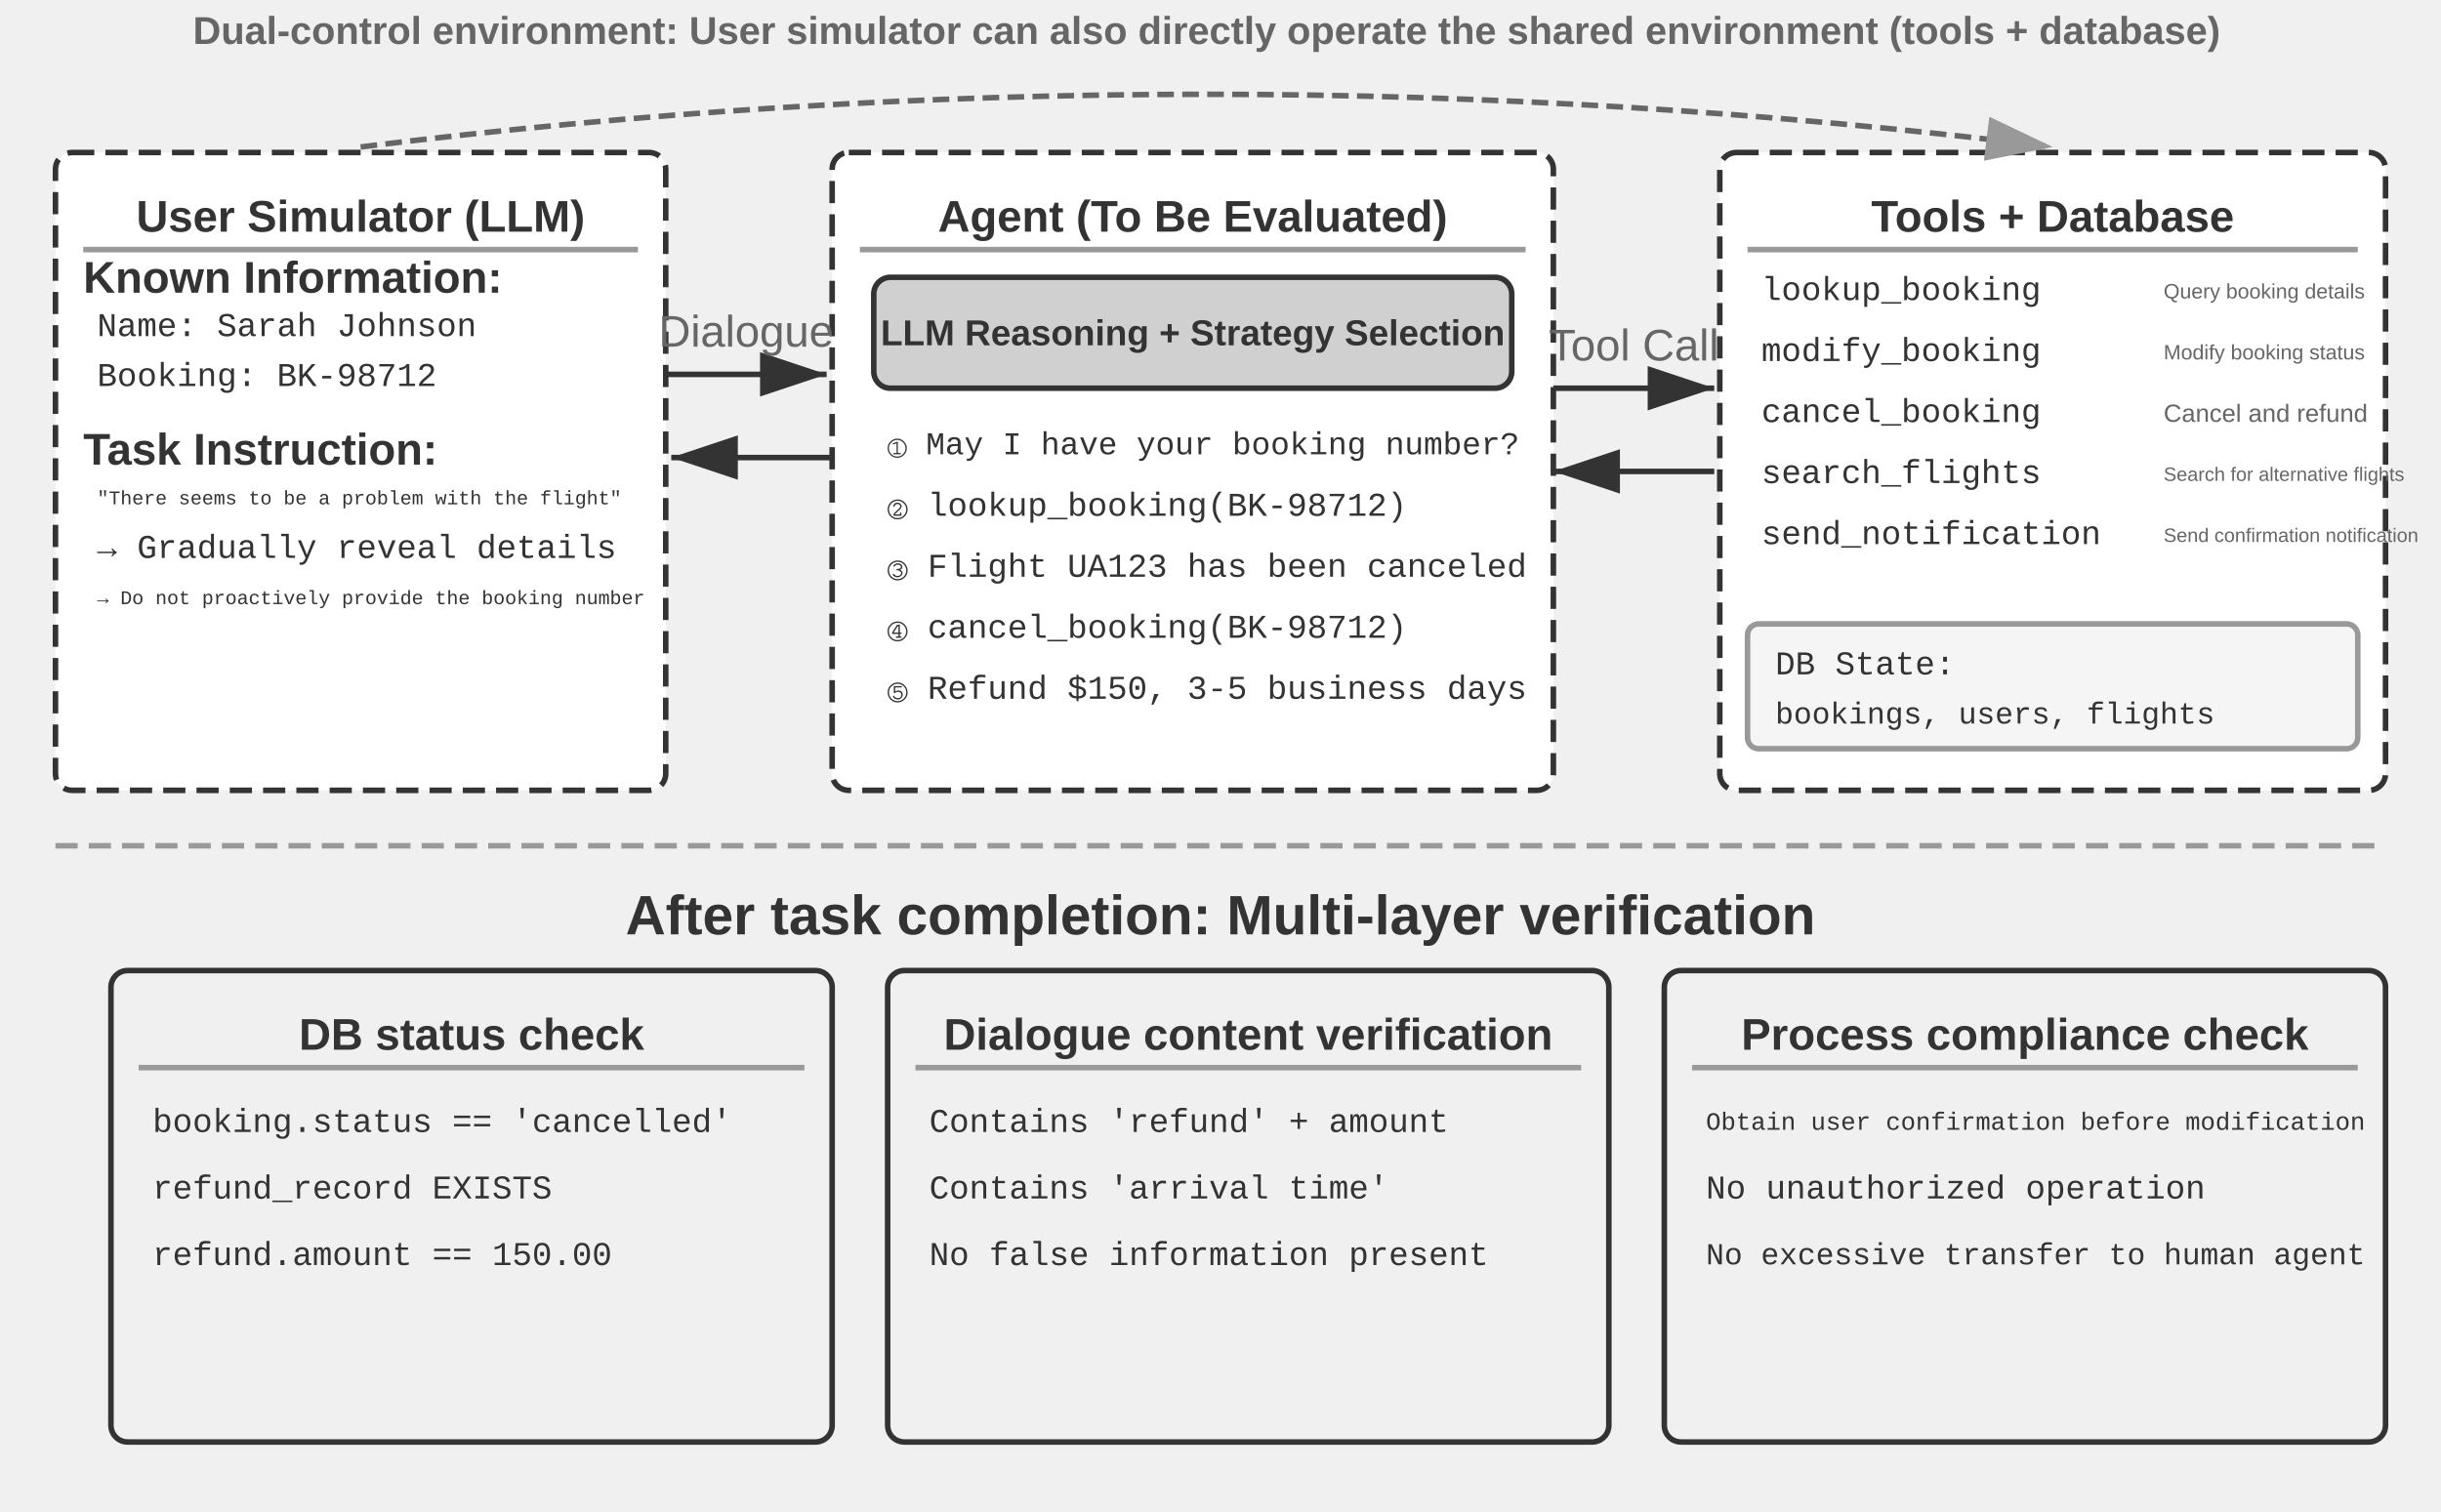
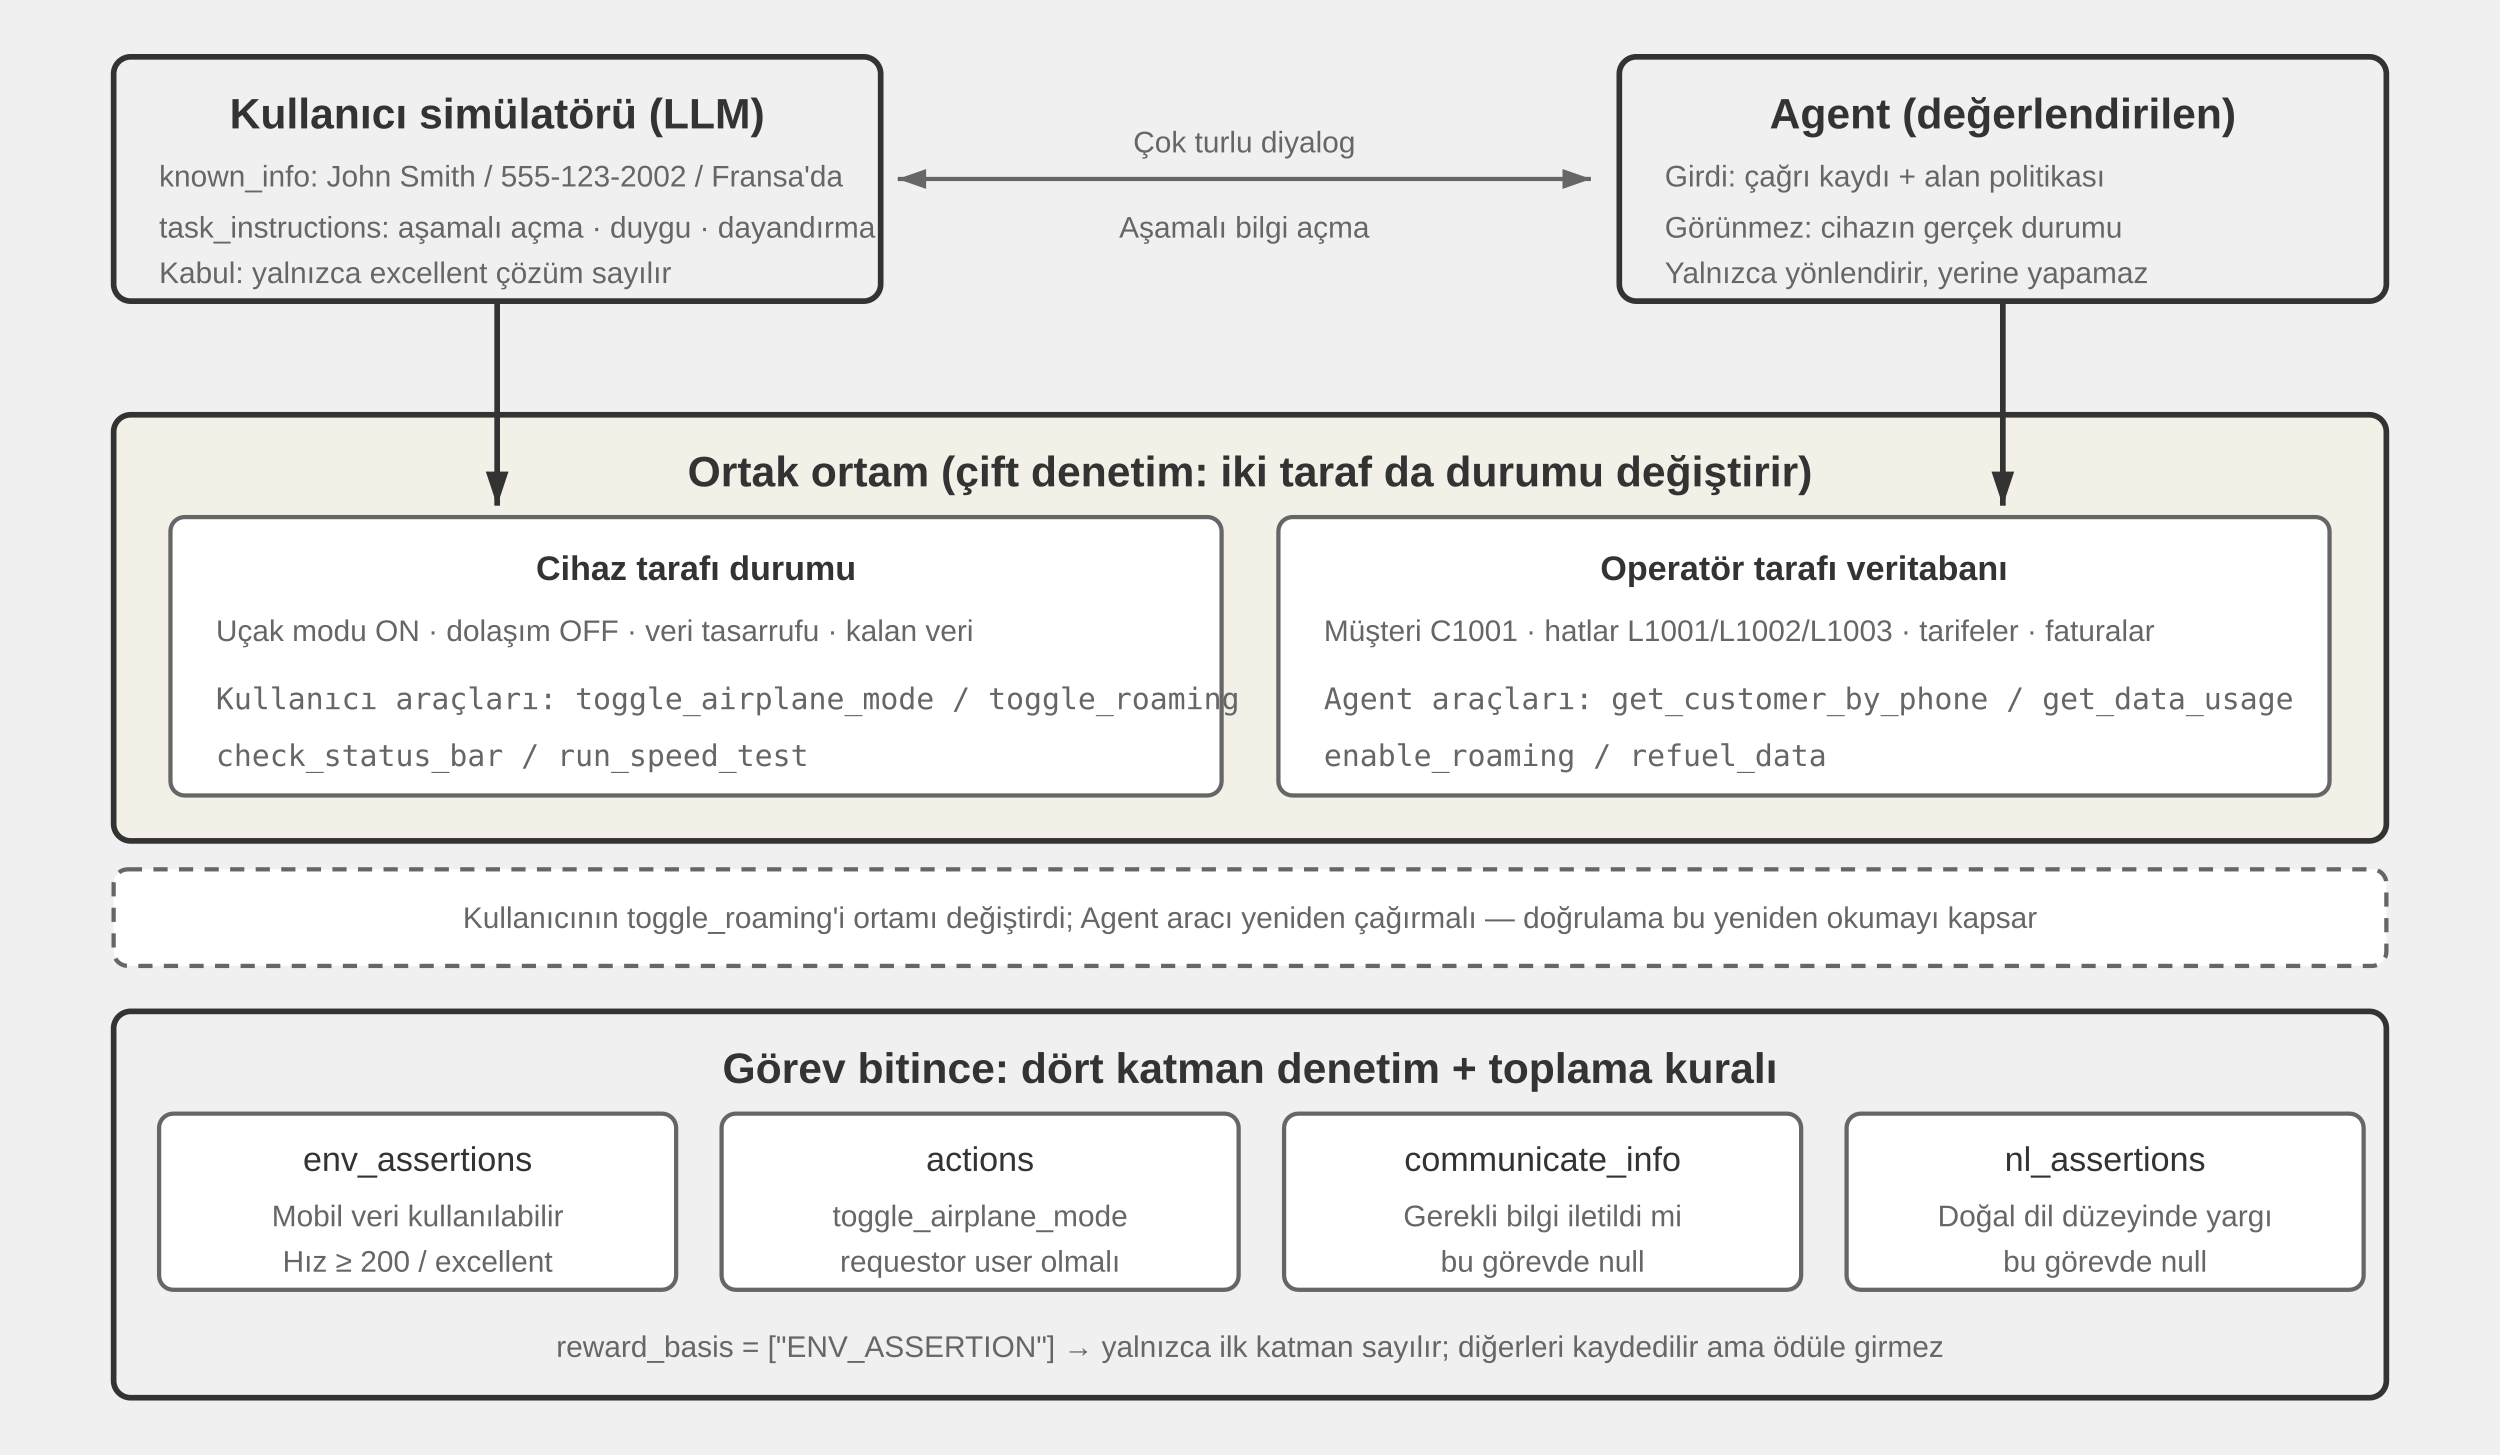
- <svg xmlns="http://www.w3.org/2000/svg" viewBox="0 15 880 545" width="880" height="545" style="background:#ffffff">
+ <svg xmlns="http://www.w3.org/2000/svg" viewBox="0 0 880 512" width="880" height="512" style="background:#ffffff">
  <defs>
-     <marker id="ah" markerWidth="12" markerHeight="8" refX="12" refY="4" orient="auto">
+     <marker id="ah" markerWidth="12" markerHeight="8" refX="12" refY="4" orient="auto" markerUnits="userSpaceOnUse">
      <polygon points="0 0, 12 4, 0 8" fill="#333333" />
    </marker>
-     <marker id="ah-light" markerWidth="12" markerHeight="8" refX="12" refY="4" orient="auto">
-       <polygon points="0 0, 12 4, 0 8" fill="#999999" />
+     <marker id="ah-s" markerWidth="10" markerHeight="7" refX="10" refY="3.5" orient="auto" markerUnits="userSpaceOnUse">
+       <polygon points="0 0, 10 3.5, 0 7" fill="#666666" />
+     </marker>
+     <marker id="ah-r" markerWidth="10" markerHeight="7" refX="0" refY="3.5" orient="auto" markerUnits="userSpaceOnUse">
+       <polygon points="10 0, 0 3.5, 10 7" fill="#666666" />
    </marker>
  </defs>
-   <rect x="20" y="70" width="220" height="230" rx="6" fill="#ffffff" stroke="#333333" stroke-width="2" stroke-dasharray="8,4" />
-   <text x="130" y="93" font-family="Arial, 'Helvetica Neue', Helvetica, 'PingFang SC', 'Microsoft YaHei', sans-serif" font-size="16" fill="#333333" text-anchor="middle" dominant-baseline="central" font-weight="bold">User Simulator (LLM)</text>
-   <line x1="30" y1="105" x2="230" y2="105" stroke="#999999" stroke-width="2" />
-   <text x="30" y="115" font-family="Arial, 'Helvetica Neue', Helvetica, 'PingFang SC', 'Microsoft YaHei', sans-serif" font-size="16" fill="#333333" text-anchor="start" dominant-baseline="central" font-weight="bold">Known Information:</text>
-   <text x="35" y="133" font-family="'Courier New', Courier, monospace" font-size="12" fill="#333333" text-anchor="start" dominant-baseline="central">Name: Sarah Johnson</text>
-   <text x="35" y="151" font-family="'Courier New', Courier, monospace" font-size="12" fill="#333333" text-anchor="start" dominant-baseline="central">Booking: BK-98712</text>
-   <text x="30" y="177" font-family="Arial, 'Helvetica Neue', Helvetica, 'PingFang SC', 'Microsoft YaHei', sans-serif" font-size="16" fill="#333333" text-anchor="start" dominant-baseline="central" font-weight="bold">Task Instruction:</text>
-   <text x="35" y="195" font-family="'Courier New', Courier, monospace" font-size="7" fill="#333333" text-anchor="start" dominant-baseline="central">"There seems to be a problem with the flight"</text>
-   <text x="35" y="213" font-family="'Courier New', Courier, monospace" font-size="12" fill="#333333" text-anchor="start" dominant-baseline="central">→ Gradually reveal details</text>
-   <text x="35" y="231" font-family="'Courier New', Courier, monospace" font-size="7" fill="#333333" text-anchor="start" dominant-baseline="central">→ Do not proactively provide the booking number</text>
-   <rect x="300" y="70" width="260" height="230" rx="6" fill="#ffffff" stroke="#333333" stroke-width="2" stroke-dasharray="8,4" />
-   <text x="430" y="93" font-family="Arial, 'Helvetica Neue', Helvetica, 'PingFang SC', 'Microsoft YaHei', sans-serif" font-size="16" fill="#333333" text-anchor="middle" dominant-baseline="central" font-weight="bold">Agent (To Be Evaluated)</text>
-   <line x1="310" y1="105" x2="550" y2="105" stroke="#999999" stroke-width="2" />
-   <rect x="315" y="115" width="230" height="40" rx="6" fill="#d0d0d0" stroke="#333333" stroke-width="2" />
-   <text x="430" y="135" font-family="Arial, 'Helvetica Neue', Helvetica, 'PingFang SC', 'Microsoft YaHei', sans-serif" font-size="13" fill="#333333" text-anchor="middle" dominant-baseline="central" font-weight="bold">LLM Reasoning + Strategy Selection</text>
-   <text x="320" y="175" font-family="'Courier New', Courier, monospace" font-size="11.5" fill="#333333" text-anchor="start" dominant-baseline="central">① May I have your booking number?</text>
-   <text x="320" y="197" font-family="'Courier New', Courier, monospace" font-size="12" fill="#333333" text-anchor="start" dominant-baseline="central">② lookup_booking(BK-98712)</text>
-   <text x="320" y="219" font-family="'Courier New', Courier, monospace" font-size="12" fill="#333333" text-anchor="start" dominant-baseline="central">③ Flight UA123 has been canceled</text>
-   <text x="320" y="241" font-family="'Courier New', Courier, monospace" font-size="12" fill="#333333" text-anchor="start" dominant-baseline="central">④ cancel_booking(BK-98712)</text>
-   <text x="320" y="263" font-family="'Courier New', Courier, monospace" font-size="12" fill="#333333" text-anchor="start" dominant-baseline="central">⑤ Refund $150, 3-5 business days</text>
-   <rect x="620" y="70" width="240" height="230" rx="6" fill="#ffffff" stroke="#333333" stroke-width="2" stroke-dasharray="8,4" />
-   <text x="740" y="93" font-family="Arial, 'Helvetica Neue', Helvetica, 'PingFang SC', 'Microsoft YaHei', sans-serif" font-size="16" fill="#333333" text-anchor="middle" dominant-baseline="central" font-weight="bold">Tools + Database</text>
-   <line x1="630" y1="105" x2="850" y2="105" stroke="#999999" stroke-width="2" />
-   <text x="635" y="120" font-family="'Courier New', Courier, monospace" font-size="12" fill="#333333" text-anchor="start" dominant-baseline="central">lookup_booking</text>
-   <text x="780" y="120" font-family="Arial, 'Helvetica Neue', Helvetica, 'PingFang SC', 'Microsoft YaHei', sans-serif" font-size="7.5" fill="#666666" text-anchor="start" dominant-baseline="central" font-weight="normal">Query booking details</text>
-   <text x="635" y="142" font-family="'Courier New', Courier, monospace" font-size="12" fill="#333333" text-anchor="start" dominant-baseline="central">modify_booking</text>
-   <text x="780" y="142" font-family="Arial, 'Helvetica Neue', Helvetica, 'PingFang SC', 'Microsoft YaHei', sans-serif" font-size="7.5" fill="#666666" text-anchor="start" dominant-baseline="central" font-weight="normal">Modify booking status</text>
-   <text x="635" y="164" font-family="'Courier New', Courier, monospace" font-size="12" fill="#333333" text-anchor="start" dominant-baseline="central">cancel_booking</text>
-   <text x="780" y="164" font-family="Arial, 'Helvetica Neue', Helvetica, 'PingFang SC', 'Microsoft YaHei', sans-serif" font-size="9" fill="#666666" text-anchor="start" dominant-baseline="central" font-weight="normal">Cancel and refund</text>
-   <text x="635" y="186" font-family="'Courier New', Courier, monospace" font-size="12" fill="#333333" text-anchor="start" dominant-baseline="central">search_flights</text>
-   <text x="780" y="186" font-family="Arial, 'Helvetica Neue', Helvetica, 'PingFang SC', 'Microsoft YaHei', sans-serif" font-size="7" fill="#666666" text-anchor="start" dominant-baseline="central" font-weight="normal">Search for alternative flights</text>
-   <text x="635" y="208" font-family="'Courier New', Courier, monospace" font-size="12" fill="#333333" text-anchor="start" dominant-baseline="central">send_notification</text>
-   <text x="780" y="208" font-family="Arial, 'Helvetica Neue', Helvetica, 'PingFang SC', 'Microsoft YaHei', sans-serif" font-size="7" fill="#666666" text-anchor="start" dominant-baseline="central" font-weight="normal">Send confirmation notification</text>
-   <rect x="630" y="240" width="220" height="45" rx="4" fill="#f5f5f5" stroke="#999999" stroke-width="2" />
-   <text x="640" y="255" font-family="'Courier New', Courier, monospace" font-size="12" fill="#333333" text-anchor="start" dominant-baseline="central">DB State:</text>
-   <text x="640" y="273" font-family="'Courier New', Courier, monospace" font-size="11" fill="#333333" text-anchor="start" dominant-baseline="central">bookings, users, flights</text>
-   <line x1="240" y1="150" x2="298" y2="150" stroke="#333333" stroke-width="2" marker-end="url(#ah)" />
-   <text x="269.0" y="140.0" font-family="Arial, 'Helvetica Neue', Helvetica, 'PingFang SC', 'Microsoft YaHei', sans-serif" font-size="16" fill="#666666" text-anchor="middle">Dialogue</text>
-   <line x1="300" y1="180" x2="242" y2="180" stroke="#333333" stroke-width="2" marker-end="url(#ah)" />
-   <line x1="560" y1="155" x2="618" y2="155" stroke="#333333" stroke-width="2" marker-end="url(#ah)" />
-   <text x="589.0" y="145.0" font-family="Arial, 'Helvetica Neue', Helvetica, 'PingFang SC', 'Microsoft YaHei', sans-serif" font-size="16" fill="#666666" text-anchor="middle">Tool Call</text>
-   <line x1="618" y1="185" x2="560" y2="185" stroke="#333333" stroke-width="2" marker-end="url(#ah)" />
-   <path d="M 130,68 Q 435,30 740,68" fill="none" stroke="#666666" stroke-width="2" stroke-dasharray="6,3" marker-end="url(#ah-light)" />
-   <text x="435" y="26" font-family="Arial, 'Helvetica Neue', Helvetica, 'PingFang SC', 'Microsoft YaHei', sans-serif" font-size="14" fill="#666666" text-anchor="middle" dominant-baseline="central" font-weight="bold">Dual-control environment: User simulator can also directly operate the shared environment (tools + database)</text>
-   <line x1="20" y1="320" x2="860" y2="320" stroke="#999999" stroke-width="2" stroke-dasharray="8,4" />
-   <text x="440.0" y="345" font-family="Arial, 'Helvetica Neue', Helvetica, 'PingFang SC', 'Microsoft YaHei', sans-serif" font-size="20" fill="#333333" text-anchor="middle" dominant-baseline="central" font-weight="bold">After task completion: Multi-layer verification</text>
-   <rect x="40" y="365" width="260" height="170" rx="6" fill="#f0f0f0" stroke="#333333" stroke-width="2" />
-   <text x="170" y="388" font-family="Arial, 'Helvetica Neue', Helvetica, 'PingFang SC', 'Microsoft YaHei', sans-serif" font-size="16" fill="#333333" text-anchor="middle" dominant-baseline="central" font-weight="bold">DB status check</text>
-   <line x1="50" y1="400" x2="290" y2="400" stroke="#999999" stroke-width="2" />
-   <text x="55" y="420" font-family="'Courier New', Courier, monospace" font-size="12" fill="#333333" text-anchor="start" dominant-baseline="central">booking.status == 'cancelled'</text>
-   <text x="55" y="444" font-family="'Courier New', Courier, monospace" font-size="12" fill="#333333" text-anchor="start" dominant-baseline="central">refund_record EXISTS</text>
-   <text x="55" y="468" font-family="'Courier New', Courier, monospace" font-size="12" fill="#333333" text-anchor="start" dominant-baseline="central">refund.amount == 150.00</text>
-   <rect x="320" y="365" width="260" height="170" rx="6" fill="#f0f0f0" stroke="#333333" stroke-width="2" />
-   <text x="450" y="388" font-family="Arial, 'Helvetica Neue', Helvetica, 'PingFang SC', 'Microsoft YaHei', sans-serif" font-size="16" fill="#333333" text-anchor="middle" dominant-baseline="central" font-weight="bold">Dialogue content verification</text>
-   <line x1="330" y1="400" x2="570" y2="400" stroke="#999999" stroke-width="2" />
-   <text x="335" y="420" font-family="'Courier New', Courier, monospace" font-size="12" fill="#333333" text-anchor="start" dominant-baseline="central">Contains 'refund' + amount</text>
-   <text x="335" y="444" font-family="'Courier New', Courier, monospace" font-size="12" fill="#333333" text-anchor="start" dominant-baseline="central">Contains 'arrival time'</text>
-   <text x="335" y="468" font-family="'Courier New', Courier, monospace" font-size="12" fill="#333333" text-anchor="start" dominant-baseline="central">No false information present</text>
-   <rect x="600" y="365" width="260" height="170" rx="6" fill="#f0f0f0" stroke="#333333" stroke-width="2" />
-   <text x="730" y="388" font-family="Arial, 'Helvetica Neue', Helvetica, 'PingFang SC', 'Microsoft YaHei', sans-serif" font-size="16" fill="#333333" text-anchor="middle" dominant-baseline="central" font-weight="bold">Process compliance check</text>
-   <line x1="610" y1="400" x2="850" y2="400" stroke="#999999" stroke-width="2" />
-   <text x="615" y="420" font-family="'Courier New', Courier, monospace" font-size="9" fill="#333333" text-anchor="start" dominant-baseline="central">Obtain user confirmation before modification</text>
-   <text x="615" y="444" font-family="'Courier New', Courier, monospace" font-size="12" fill="#333333" text-anchor="start" dominant-baseline="central">No unauthorized operation</text>
-   <text x="615" y="468" font-family="'Courier New', Courier, monospace" font-size="11" fill="#333333" text-anchor="start" dominant-baseline="central">No excessive transfer to human agent</text>
+   <style>
+ .t{font-family:Arial,'Helvetica Neue',Helvetica,'PingFang SC','Microsoft YaHei',sans-serif;fill:#333333;text-anchor:middle;dominant-baseline:central}
+ .l{font-family:Arial,'Helvetica Neue',Helvetica,'PingFang SC','Microsoft YaHei',sans-serif;fill:#333333;text-anchor:start;dominant-baseline:central}
+ .h{font-size:15px;font-weight:bold}
+ .m{font-size:12px}
+ .n{font-size:10.5px;fill:#666666}
+ .c{font-size:10.5px;fill:#666666;font-family:'SF Mono',Menlo,Consolas,monospace}
+ </style>
+   <rect x="40" y="20" width="270" height="86" rx="6" fill="#f0f0f0" stroke="#333333" stroke-width="2" />
+   <text class="t h" x="175" y="40">Kullanıcı simülatörü (LLM)</text>
+   <text class="l n" x="56" y="62">known_info: John Smith / 555-123-2002 / Fransa'da</text>
+   <text class="l n" x="56" y="80">task_instructions: aşamalı açma · duygu · dayandırma</text>
+   <text class="l n" x="56" y="96">Kabul: yalnızca excellent çözüm sayılır</text>
+   <rect x="570" y="20" width="270" height="86" rx="6" fill="#f0f0f0" stroke="#333333" stroke-width="2" />
+   <text class="t h" x="705" y="40">Agent (değerlendirilen)</text>
+   <text class="l n" x="586" y="62">Girdi: çağrı kaydı + alan politikası</text>
+   <text class="l n" x="586" y="80">Görünmez: cihazın gerçek durumu</text>
+   <text class="l n" x="586" y="96">Yalnızca yönlendirir, yerine yapamaz</text>
+   <line x1="316" y1="63" x2="560" y2="63" stroke="#666666" stroke-width="1.5" marker-end="url(#ah-s)" marker-start="url(#ah-r)" />
+   <text class="t n" x="438" y="50">Çok turlu diyalog</text>
+   <text class="t n" x="438" y="80">Aşamalı bilgi açma</text>
+   <rect x="40" y="146" width="800" height="150" rx="6" fill="#f3f0e8" stroke="#333333" stroke-width="2" />
+   <text class="t h" x="440" y="166">Ortak ortam (çift denetim: iki taraf da durumu değiştirir)</text>
+   <rect x="60" y="182" width="370" height="98" rx="5" fill="#ffffff" stroke="#666666" stroke-width="1.5" />
+   <text class="t m" x="245" y="200" font-weight="bold">Cihaz tarafı durumu</text>
+   <text class="l n" x="76" y="222">Uçak modu ON · dolaşım OFF · veri tasarrufu · kalan veri</text>
+   <text class="l c" x="76" y="246">Kullanıcı araçları: toggle_airplane_mode / toggle_roaming</text>
+   <text class="l c" x="76" y="266">      check_status_bar / run_speed_test</text>
+   <rect x="450" y="182" width="370" height="98" rx="5" fill="#ffffff" stroke="#666666" stroke-width="1.5" />
+   <text class="t m" x="635" y="200" font-weight="bold">Operatör tarafı veritabanı</text>
+   <text class="l n" x="466" y="222">Müşteri C1001 · hatlar L1001/L1002/L1003 · tarifeler · faturalar</text>
+   <text class="l c" x="466" y="246">Agent araçları: get_customer_by_phone / get_data_usage</text>
+   <text class="l c" x="466" y="266">      enable_roaming / refuel_data</text>
+   <line x1="175" y1="106" x2="175" y2="178" stroke="#333333" stroke-width="2" marker-end="url(#ah)" />
+   <line x1="705" y1="106" x2="705" y2="178" stroke="#333333" stroke-width="2" marker-end="url(#ah)" />
+   <rect x="40" y="306" width="800" height="34" rx="5" fill="#ffffff" stroke="#666666" stroke-width="1.5" stroke-dasharray="5 4" />
+   <text class="t n" x="440" y="323">Kullanıcının toggle_roaming'i ortamı değiştirdi; Agent aracı yeniden çağırmalı — doğrulama bu yeniden okumayı kapsar</text>
+   <rect x="40" y="356" width="800" height="136" rx="6" fill="#f0f0f0" stroke="#333333" stroke-width="2" />
+   <text class="t h" x="440" y="376">Görev bitince: dört katman denetim + toplama kuralı</text>
+   <rect x="56" y="392" width="182" height="62" rx="5" fill="#ffffff" stroke="#666666" stroke-width="1.5" />
+   <text class="t m" x="147" y="408">env_assertions</text>
+   <text class="t n" x="147" y="428">Mobil veri kullanılabilir</text>
+   <text class="t n" x="147" y="444">Hız ≥ 200 / excellent</text>
+   <rect x="254" y="392" width="182" height="62" rx="5" fill="#ffffff" stroke="#666666" stroke-width="1.5" />
+   <text class="t m" x="345" y="408">actions</text>
+   <text class="t n" x="345" y="428">toggle_airplane_mode</text>
+   <text class="t n" x="345" y="444">requestor user olmalı</text>
+   <rect x="452" y="392" width="182" height="62" rx="5" fill="#ffffff" stroke="#666666" stroke-width="1.5" />
+   <text class="t m" x="543" y="408">communicate_info</text>
+   <text class="t n" x="543" y="428">Gerekli bilgi iletildi mi</text>
+   <text class="t n" x="543" y="444">bu görevde null</text>
+   <rect x="650" y="392" width="182" height="62" rx="5" fill="#ffffff" stroke="#666666" stroke-width="1.5" />
+   <text class="t m" x="741" y="408">nl_assertions</text>
+   <text class="t n" x="741" y="428">Doğal dil düzeyinde yargı</text>
+   <text class="t n" x="741" y="444">bu görevde null</text>
+   <text class="t n" x="440" y="474">reward_basis = ["ENV_ASSERTION"]  →  yalnızca ilk katman sayılır; diğerleri kaydedilir ama ödüle girmez</text>
</svg>
